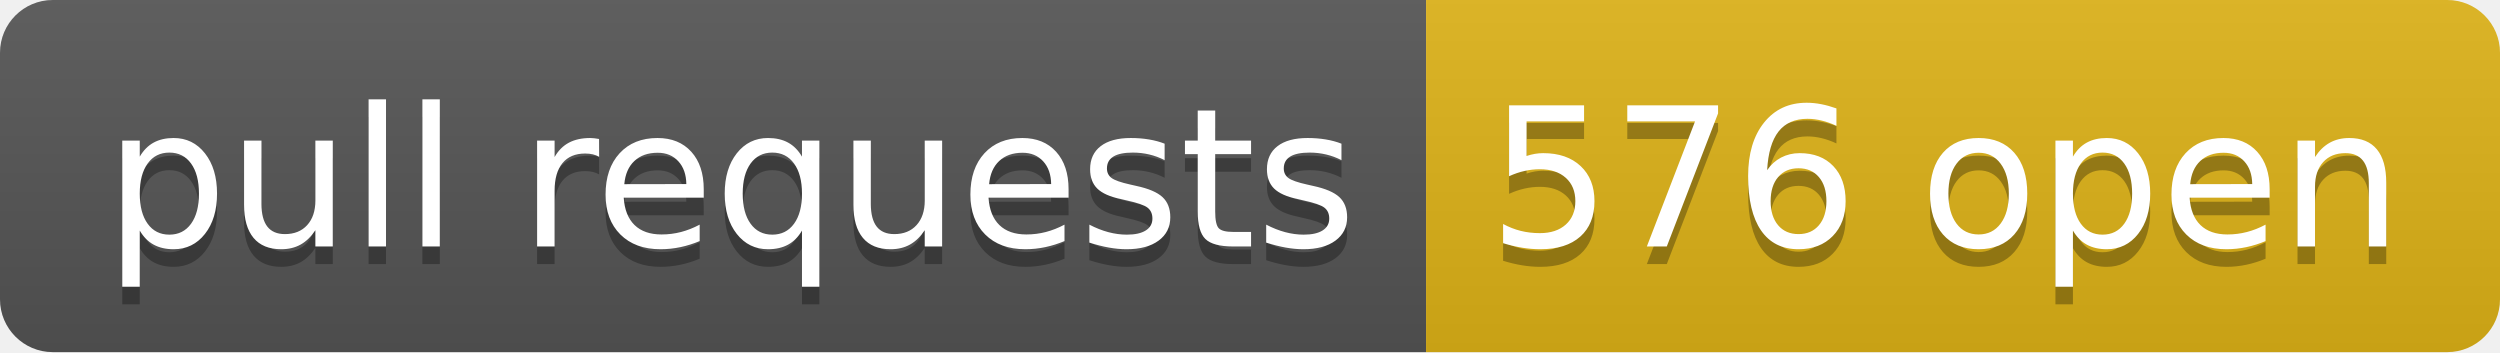
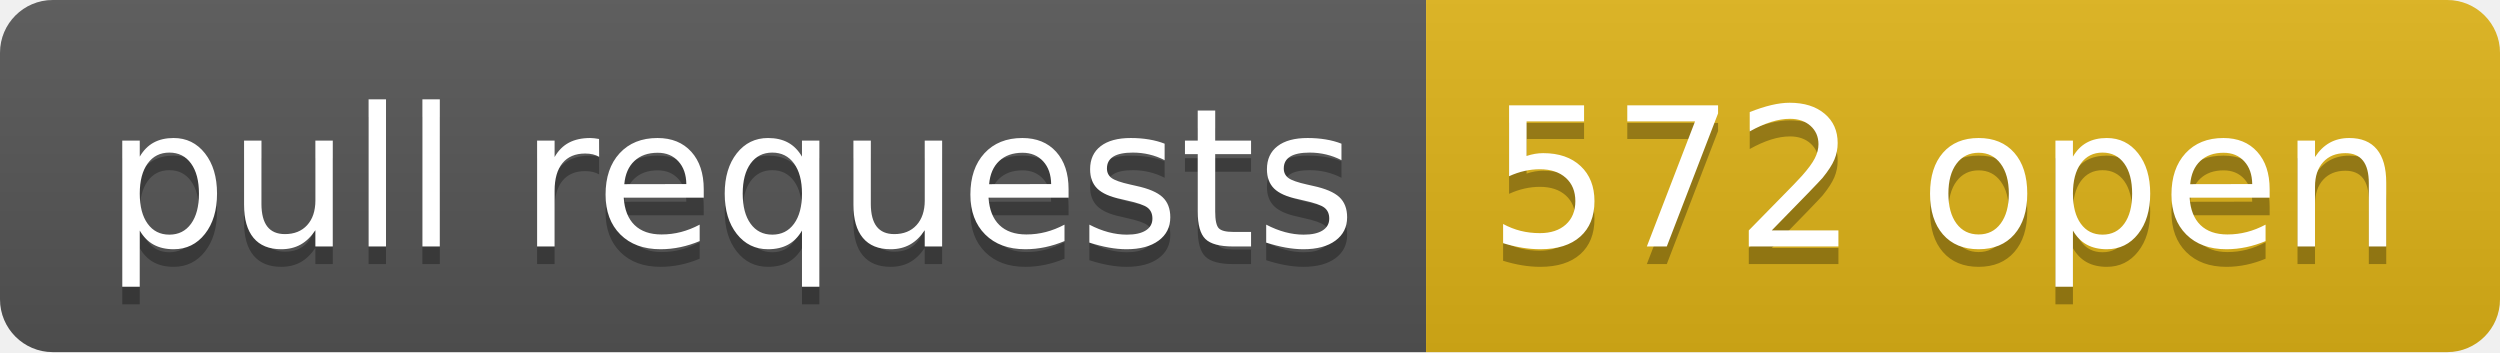
- <svg xmlns="http://www.w3.org/2000/svg" width="142" height="20" role="img" aria-label="pull requests: 576 open">
+ <svg xmlns="http://www.w3.org/2000/svg" width="142" height="20" role="img" aria-label="pull requests: 572 open">
  <linearGradient id="s" x2="0" y2="100%">
    <stop offset="0" stop-color="#bbb" stop-opacity=".1" />
    <stop offset="1" stop-opacity=".1" />
  </linearGradient>
  <clipPath id="r">
    <rect width="142" height="20" rx="3" fill="#fff" />
  </clipPath>
  <g clip-path="url(#r)">
    <rect width="81" height="20" fill="#555" />
    <rect x="81" width="61" height="20" fill="#dfb317" />
    <rect width="142" height="20" fill="url(#s)" />
  </g>
  <g fill="#fff" text-anchor="middle" font-family="Verdana,Geneva,DejaVu Sans,sans-serif" text-rendering="geometricPrecision" font-size="110">
    <text aria-hidden="true" x="415" y="150" fill="#010101" fill-opacity=".3" transform="scale(.1)" textLength="710">pull requests</text>
    <text x="415" y="140" transform="scale(.1)" fill="#fff" textLength="710">pull requests</text>
-     <text aria-hidden="true" x="1105" y="150" fill="#010101" fill-opacity=".3" transform="scale(.1)" textLength="510">576 open</text>
-     <text x="1105" y="140" transform="scale(.1)" fill="#fff" textLength="510">576 open</text>
+     <text aria-hidden="true" x="1105" y="150" fill="#010101" fill-opacity=".3" transform="scale(.1)" textLength="510">572 open</text>
+     <text x="1105" y="140" transform="scale(.1)" fill="#fff" textLength="510">572 open</text>
  </g>
</svg>
